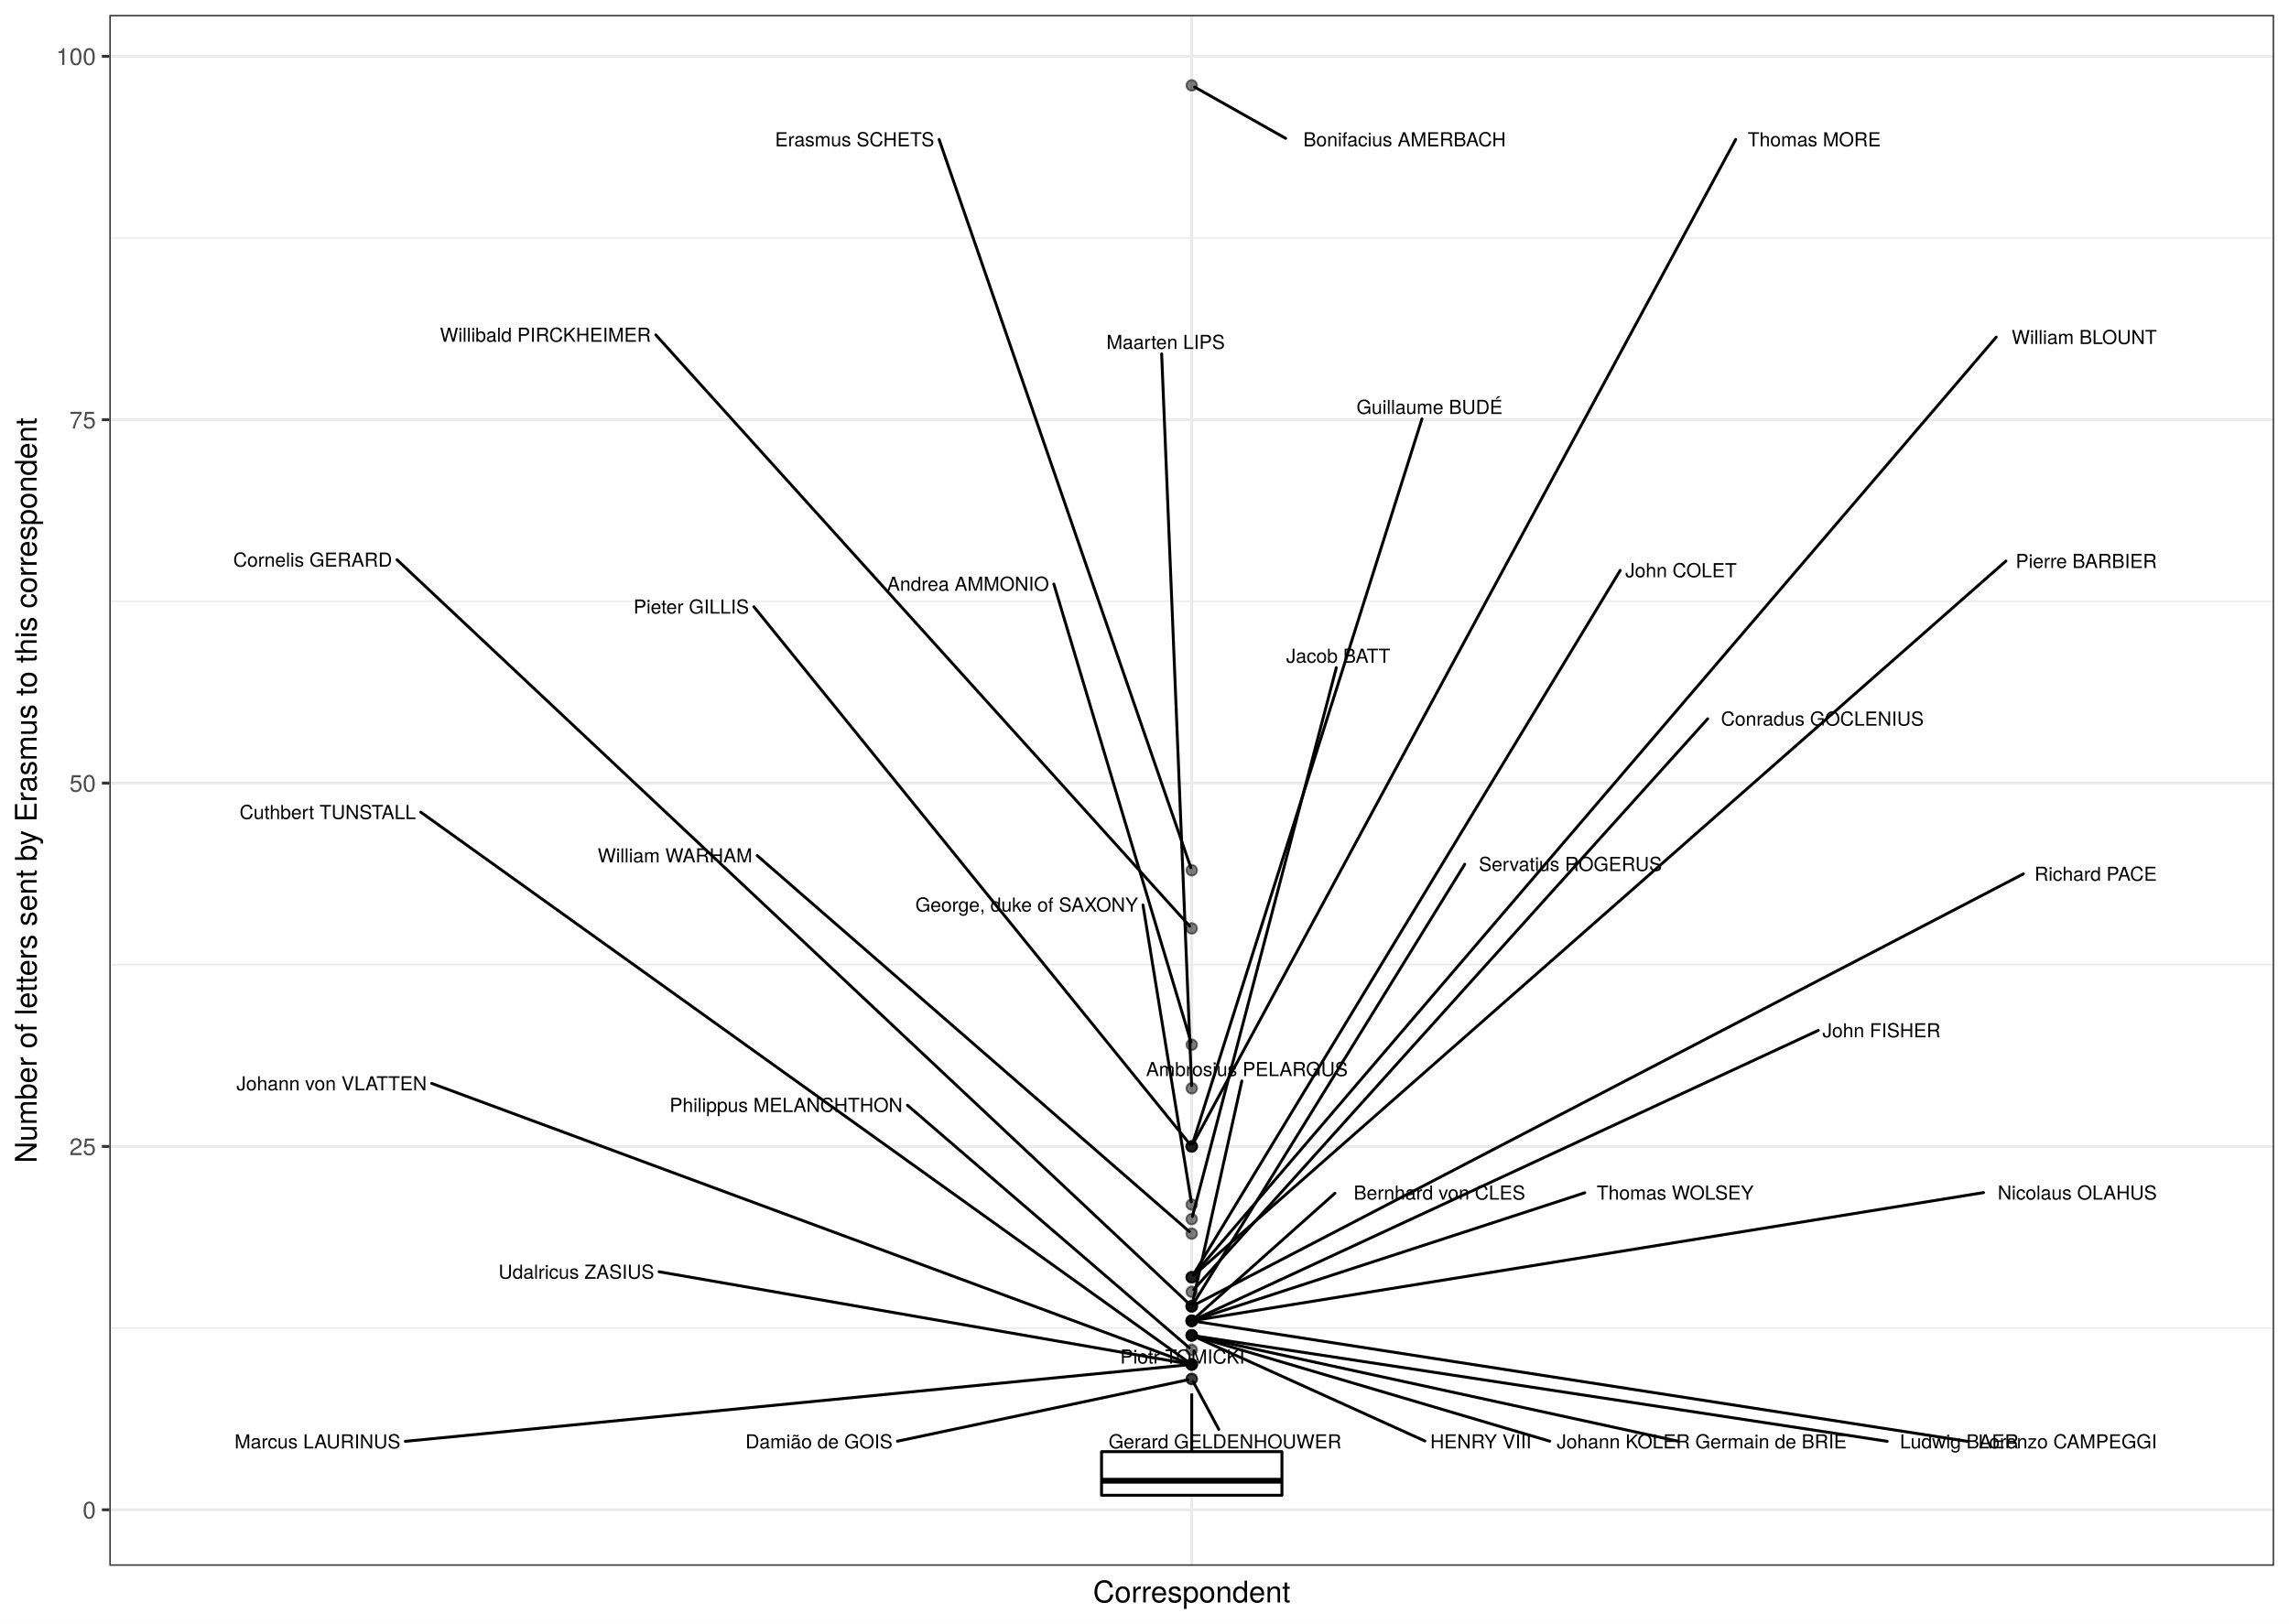
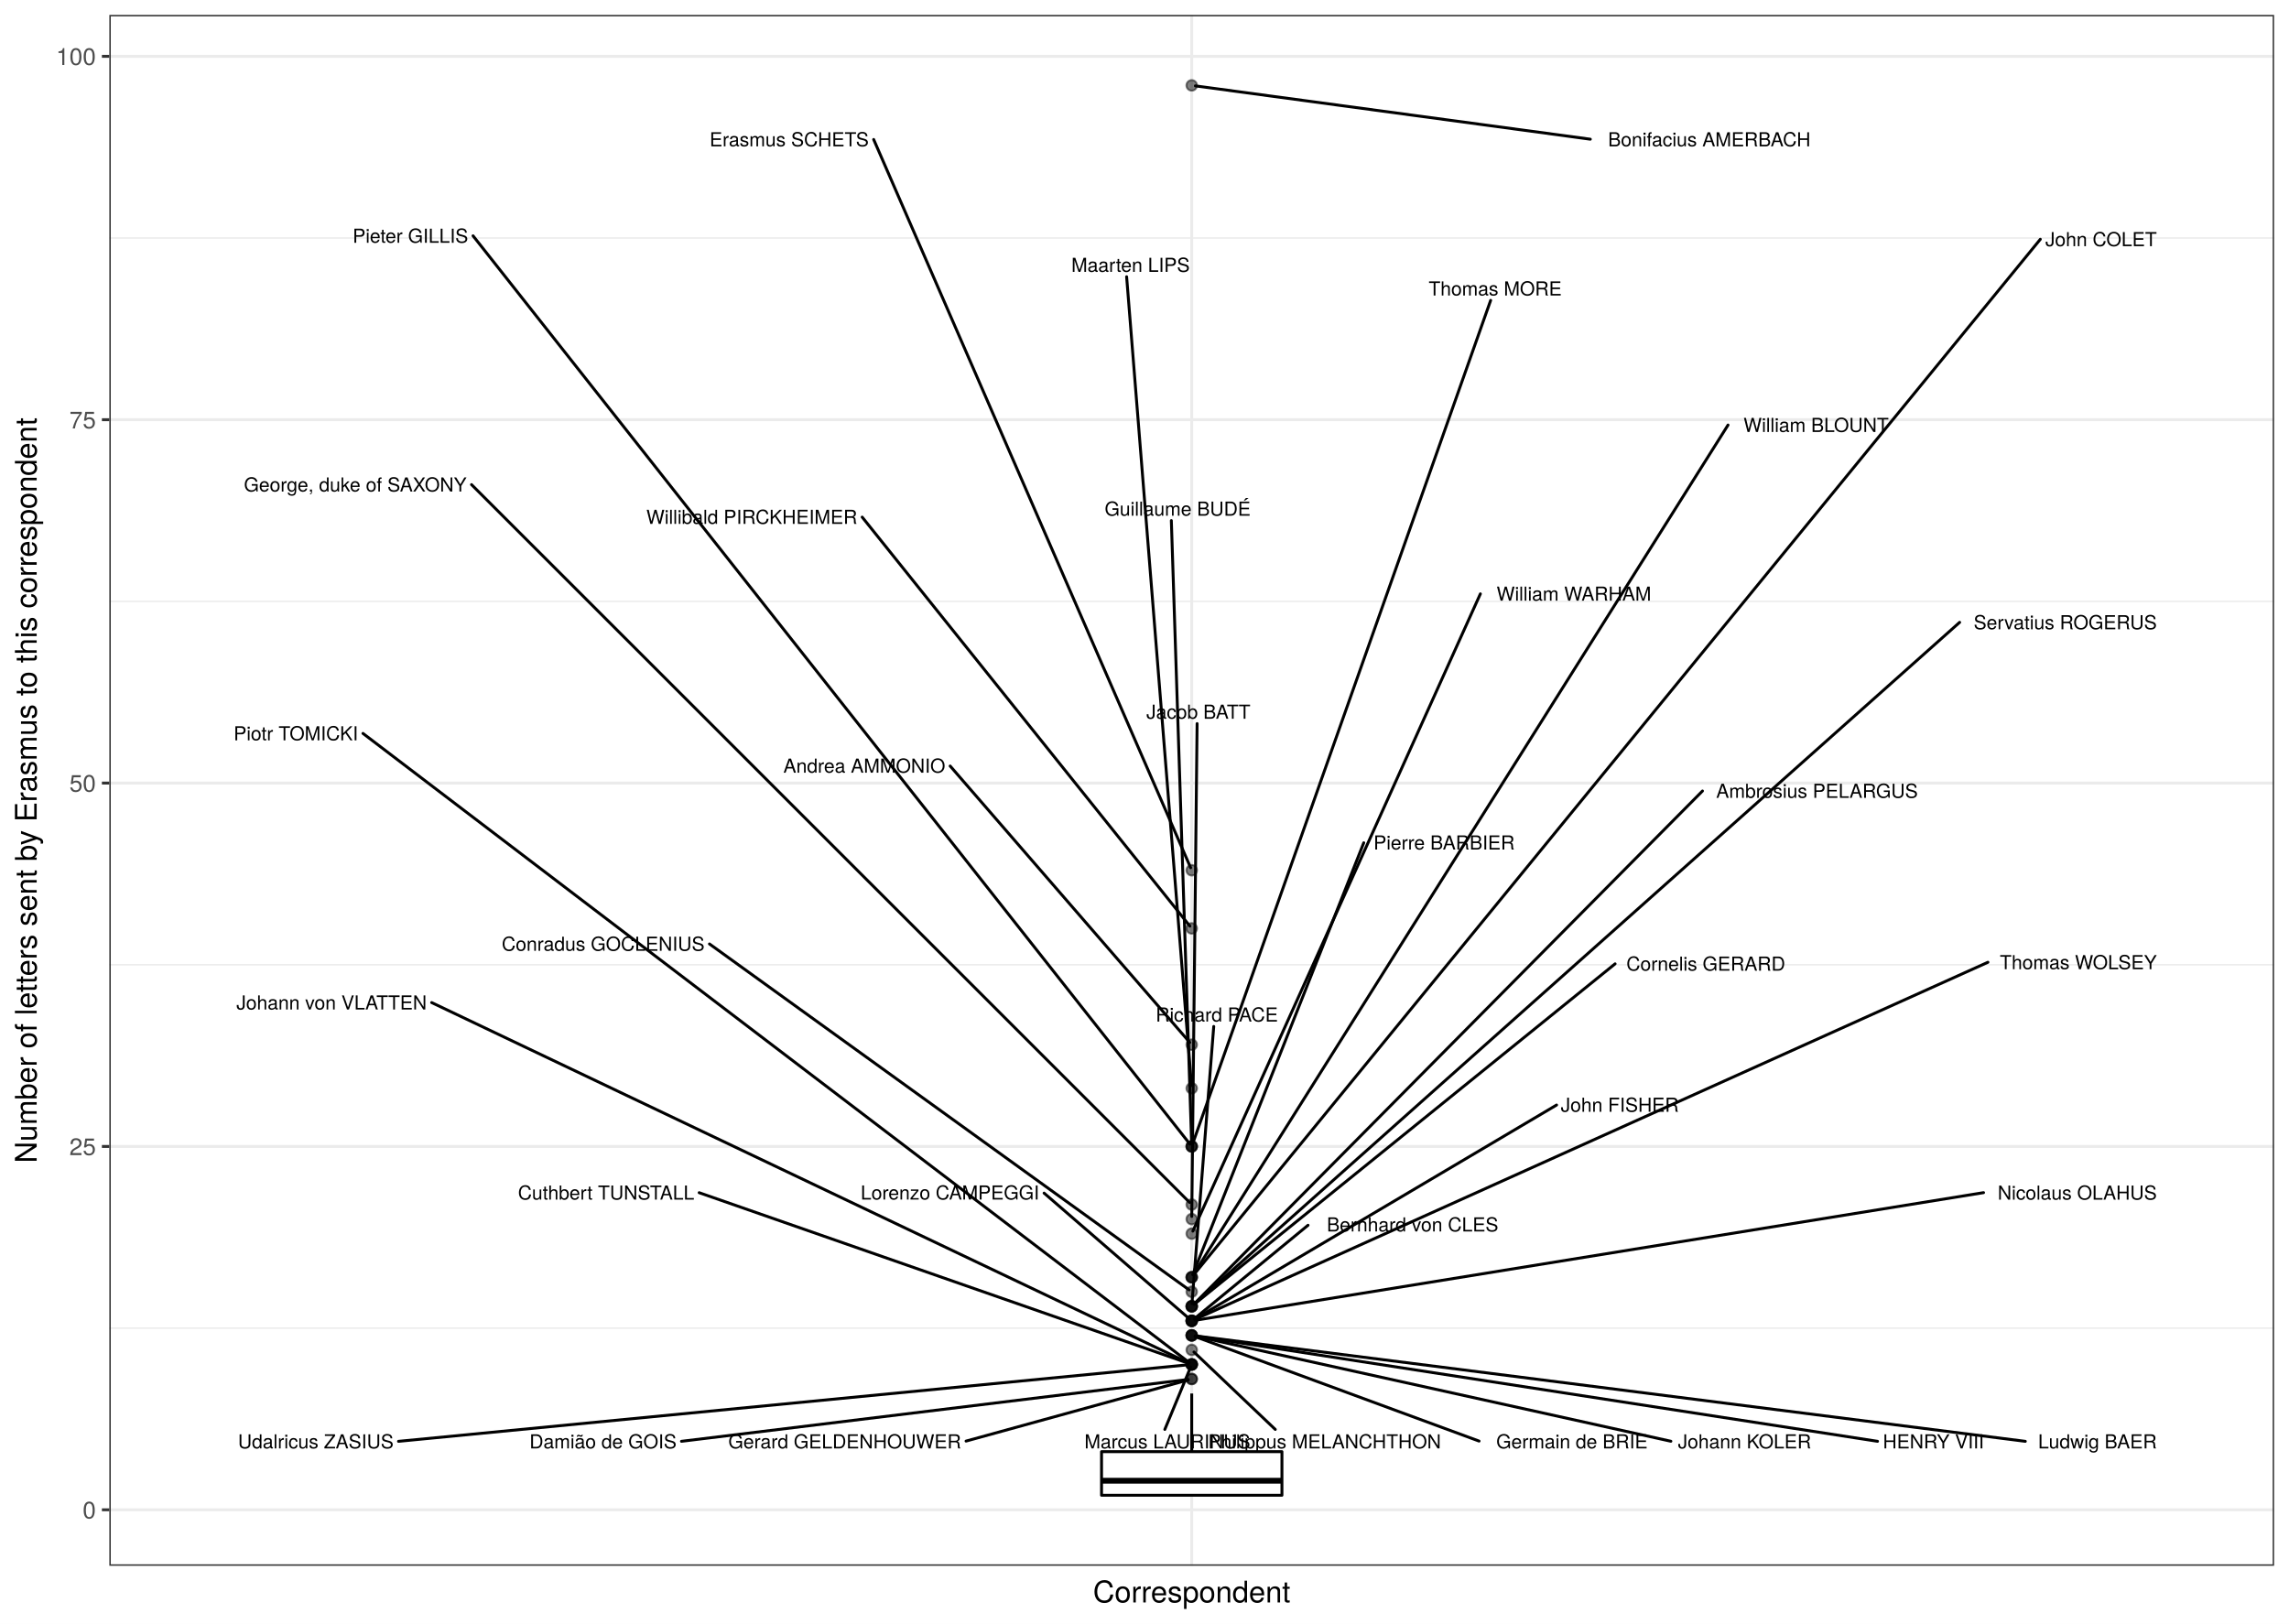
<svg xmlns="http://www.w3.org/2000/svg" class="svglite" width="842.40pt" height="597.60pt" viewBox="0 0 842.40 597.60">
  <defs>
    <style type="text/css">
    .svglite line, .svglite polyline, .svglite polygon, .svglite path, .svglite rect, .svglite circle {
      fill: none;
      stroke: #000000;
      stroke-linecap: round;
      stroke-linejoin: round;
      stroke-miterlimit: 10.00;
    }
    .svglite text {
      white-space: pre;
    }
  </style>
  </defs>
  <rect width="100%" height="100%" style="stroke: none; fill: #FFFFFF;" />
  <defs>
    <clipPath id="cpMC4wMHw4NDIuNDB8MC4wMHw1OTcuNjA=">
      <rect x="0.00" y="0.00" width="842.40" height="597.60" />
    </clipPath>
  </defs>
  <g clip-path="url(#cpMC4wMHw4NDIuNDB8MC4wMHw1OTcuNjA=)">
    <rect x="0" y="-0" width="842.40" height="597.60" style="stroke-width: 1.07; stroke: #FFFFFF; fill: #FFFFFF;" />
  </g>
  <defs>
    <clipPath id="cpNDAuMjR8ODM2LjkyfDUuNDh8NTc2LjMz">
      <rect x="40.24" y="5.48" width="796.68" height="570.85" />
    </clipPath>
  </defs>
  <g clip-path="url(#cpNDAuMjR8ODM2LjkyfDUuNDh8NTc2LjMz)">
    <rect x="40.24" y="5.48" width="796.68" height="570.85" style="stroke-width: 1.07; stroke: none; fill: #FFFFFF;" />
    <polyline points="40.24,488.86 836.92,488.86 " style="stroke-width: 0.53; stroke: #EBEBEB; stroke-linecap: butt;" />
    <polyline points="40.24,355.11 836.92,355.11 " style="stroke-width: 0.53; stroke: #EBEBEB; stroke-linecap: butt;" />
    <polyline points="40.24,221.35 836.92,221.35 " style="stroke-width: 0.53; stroke: #EBEBEB; stroke-linecap: butt;" />
    <polyline points="40.24,87.60 836.92,87.60 " style="stroke-width: 0.53; stroke: #EBEBEB; stroke-linecap: butt;" />
    <polyline points="40.24,555.73 836.92,555.73 " style="stroke-width: 1.07; stroke: #EBEBEB; stroke-linecap: butt;" />
    <polyline points="40.24,421.98 836.92,421.98 " style="stroke-width: 1.07; stroke: #EBEBEB; stroke-linecap: butt;" />
    <polyline points="40.24,288.23 836.92,288.23 " style="stroke-width: 1.07; stroke: #EBEBEB; stroke-linecap: butt;" />
    <polyline points="40.24,154.48 836.92,154.48 " style="stroke-width: 1.07; stroke: #EBEBEB; stroke-linecap: butt;" />
    <polyline points="40.24,20.73 836.92,20.73 " style="stroke-width: 1.07; stroke: #EBEBEB; stroke-linecap: butt;" />
    <polyline points="438.58,576.33 438.58,5.48 " style="stroke-width: 1.07; stroke: #EBEBEB; stroke-linecap: butt;" />
    <circle cx="438.58" cy="31.43" r="1.95" style="stroke-width: 0.71; stroke: #000000; stroke-opacity: 0.50; fill: #000000; fill-opacity: 0.50;" />
    <circle cx="438.58" cy="320.33" r="1.95" style="stroke-width: 0.71; stroke: #000000; stroke-opacity: 0.50; fill: #000000; fill-opacity: 0.50;" />
    <circle cx="438.58" cy="341.73" r="1.95" style="stroke-width: 0.71; stroke: #000000; stroke-opacity: 0.50; fill: #000000; fill-opacity: 0.50;" />
    <circle cx="438.58" cy="384.53" r="1.95" style="stroke-width: 0.71; stroke: #000000; stroke-opacity: 0.50; fill: #000000; fill-opacity: 0.50;" />
    <circle cx="438.58" cy="400.58" r="1.95" style="stroke-width: 0.71; stroke: #000000; stroke-opacity: 0.50; fill: #000000; fill-opacity: 0.50;" />
    <circle cx="438.58" cy="421.98" r="1.95" style="stroke-width: 0.71; stroke: #000000; stroke-opacity: 0.50; fill: #000000; fill-opacity: 0.50;" />
    <circle cx="438.58" cy="421.98" r="1.95" style="stroke-width: 0.71; stroke: #000000; stroke-opacity: 0.50; fill: #000000; fill-opacity: 0.50;" />
    <circle cx="438.58" cy="421.98" r="1.95" style="stroke-width: 0.71; stroke: #000000; stroke-opacity: 0.50; fill: #000000; fill-opacity: 0.50;" />
    <circle cx="438.58" cy="443.38" r="1.95" style="stroke-width: 0.71; stroke: #000000; stroke-opacity: 0.50; fill: #000000; fill-opacity: 0.50;" />
    <circle cx="438.58" cy="448.73" r="1.95" style="stroke-width: 0.71; stroke: #000000; stroke-opacity: 0.50; fill: #000000; fill-opacity: 0.50;" />
    <circle cx="438.58" cy="454.08" r="1.95" style="stroke-width: 0.71; stroke: #000000; stroke-opacity: 0.50; fill: #000000; fill-opacity: 0.50;" />
    <circle cx="438.58" cy="470.13" r="1.95" style="stroke-width: 0.71; stroke: #000000; stroke-opacity: 0.50; fill: #000000; fill-opacity: 0.50;" />
    <circle cx="438.58" cy="470.13" r="1.95" style="stroke-width: 0.71; stroke: #000000; stroke-opacity: 0.50; fill: #000000; fill-opacity: 0.50;" />
    <circle cx="438.58" cy="470.13" r="1.95" style="stroke-width: 0.71; stroke: #000000; stroke-opacity: 0.50; fill: #000000; fill-opacity: 0.50;" />
    <circle cx="438.58" cy="475.48" r="1.95" style="stroke-width: 0.71; stroke: #000000; stroke-opacity: 0.50; fill: #000000; fill-opacity: 0.50;" />
    <circle cx="438.58" cy="480.83" r="1.95" style="stroke-width: 0.71; stroke: #000000; stroke-opacity: 0.50; fill: #000000; fill-opacity: 0.50;" />
    <circle cx="438.58" cy="480.83" r="1.95" style="stroke-width: 0.71; stroke: #000000; stroke-opacity: 0.50; fill: #000000; fill-opacity: 0.50;" />
    <circle cx="438.58" cy="480.83" r="1.95" style="stroke-width: 0.71; stroke: #000000; stroke-opacity: 0.50; fill: #000000; fill-opacity: 0.50;" />
    <circle cx="438.58" cy="480.83" r="1.95" style="stroke-width: 0.71; stroke: #000000; stroke-opacity: 0.50; fill: #000000; fill-opacity: 0.50;" />
    <circle cx="438.58" cy="486.18" r="1.95" style="stroke-width: 0.71; stroke: #000000; stroke-opacity: 0.50; fill: #000000; fill-opacity: 0.50;" />
    <circle cx="438.58" cy="486.18" r="1.95" style="stroke-width: 0.71; stroke: #000000; stroke-opacity: 0.50; fill: #000000; fill-opacity: 0.50;" />
    <circle cx="438.58" cy="486.18" r="1.95" style="stroke-width: 0.71; stroke: #000000; stroke-opacity: 0.50; fill: #000000; fill-opacity: 0.50;" />
    <circle cx="438.58" cy="486.18" r="1.95" style="stroke-width: 0.71; stroke: #000000; stroke-opacity: 0.50; fill: #000000; fill-opacity: 0.50;" />
    <circle cx="438.58" cy="486.18" r="1.95" style="stroke-width: 0.71; stroke: #000000; stroke-opacity: 0.50; fill: #000000; fill-opacity: 0.50;" />
    <circle cx="438.58" cy="491.53" r="1.95" style="stroke-width: 0.71; stroke: #000000; stroke-opacity: 0.50; fill: #000000; fill-opacity: 0.50;" />
    <circle cx="438.58" cy="491.53" r="1.95" style="stroke-width: 0.71; stroke: #000000; stroke-opacity: 0.50; fill: #000000; fill-opacity: 0.50;" />
    <circle cx="438.58" cy="491.53" r="1.95" style="stroke-width: 0.71; stroke: #000000; stroke-opacity: 0.50; fill: #000000; fill-opacity: 0.50;" />
    <circle cx="438.58" cy="491.53" r="1.95" style="stroke-width: 0.71; stroke: #000000; stroke-opacity: 0.50; fill: #000000; fill-opacity: 0.50;" />
    <circle cx="438.58" cy="496.88" r="1.95" style="stroke-width: 0.71; stroke: #000000; stroke-opacity: 0.50; fill: #000000; fill-opacity: 0.50;" />
    <circle cx="438.58" cy="502.23" r="1.95" style="stroke-width: 0.71; stroke: #000000; stroke-opacity: 0.50; fill: #000000; fill-opacity: 0.50;" />
    <circle cx="438.58" cy="502.23" r="1.95" style="stroke-width: 0.71; stroke: #000000; stroke-opacity: 0.50; fill: #000000; fill-opacity: 0.50;" />
    <circle cx="438.58" cy="502.23" r="1.95" style="stroke-width: 0.71; stroke: #000000; stroke-opacity: 0.50; fill: #000000; fill-opacity: 0.50;" />
    <circle cx="438.58" cy="502.23" r="1.95" style="stroke-width: 0.71; stroke: #000000; stroke-opacity: 0.50; fill: #000000; fill-opacity: 0.50;" />
    <circle cx="438.58" cy="502.23" r="1.95" style="stroke-width: 0.71; stroke: #000000; stroke-opacity: 0.50; fill: #000000; fill-opacity: 0.50;" />
    <circle cx="438.58" cy="507.58" r="1.95" style="stroke-width: 0.71; stroke: #000000; stroke-opacity: 0.50; fill: #000000; fill-opacity: 0.50;" />
    <circle cx="438.58" cy="507.58" r="1.95" style="stroke-width: 0.71; stroke: #000000; stroke-opacity: 0.50; fill: #000000; fill-opacity: 0.50;" />
    <line x1="438.58" y1="534.33" x2="438.58" y2="512.93" style="stroke-width: 1.07; stroke-linecap: butt;" />
    <line x1="438.58" y1="550.38" x2="438.58" y2="550.38" style="stroke-width: 1.07; stroke-linecap: butt;" />
    <polygon points="405.39,534.33 405.39,550.38 471.78,550.38 471.78,534.33 405.39,534.33 " style="stroke-width: 1.07; fill: #FFFFFF;" />
    <line x1="405.39" y1="545.03" x2="471.78" y2="545.03" style="stroke-width: 2.13; stroke-linecap: butt;" />
-     <line x1="473.14" y1="50.92" x2="439.65" y2="32.03" style="stroke-width: 1.07;" />
-     <line x1="345.61" y1="51.34" x2="438.25" y2="319.38" style="stroke-width: 1.07;" />
-     <line x1="241.35" y1="123.27" x2="437.84" y2="340.91" style="stroke-width: 1.07;" />
-     <line x1="387.84" y1="214.98" x2="438.30" y2="383.58" style="stroke-width: 1.07;" />
-     <line x1="427.51" y1="130.25" x2="438.54" y2="399.60" style="stroke-width: 1.07;" />
-     <line x1="638.77" y1="51.32" x2="439.07" y2="421.07" style="stroke-width: 1.07;" />
-     <line x1="277.45" y1="223.34" x2="437.90" y2="421.14" style="stroke-width: 1.07;" />
-     <line x1="523.32" y1="154.17" x2="438.88" y2="421.03" style="stroke-width: 1.07;" />
-     <line x1="420.64" y1="333.13" x2="438.42" y2="442.41" style="stroke-width: 1.07;" />
-     <line x1="491.80" y1="245.75" x2="438.83" y2="447.77" style="stroke-width: 1.07;" />
-     <line x1="278.67" y1="314.93" x2="437.72" y2="453.33" style="stroke-width: 1.07;" />
-     <line x1="738.22" y1="206.51" x2="439.44" y2="469.37" style="stroke-width: 1.07;" />
-     <line x1="596.28" y1="209.94" x2="439.13" y2="469.24" style="stroke-width: 1.07;" />
-     <line x1="734.65" y1="124.09" x2="439.29" y2="469.30" style="stroke-width: 1.07;" />
-     <line x1="628.47" y1="264.57" x2="439.32" y2="474.66" style="stroke-width: 1.07;" />
-     <line x1="146.11" y1="206.04" x2="437.76" y2="480.06" style="stroke-width: 1.07;" />
-     <line x1="539.06" y1="318.11" x2="439.13" y2="479.94" style="stroke-width: 1.07;" />
-     <line x1="457.03" y1="397.89" x2="438.80" y2="479.87" style="stroke-width: 1.07;" />
-     <line x1="744.66" y1="321.66" x2="439.69" y2="480.26" style="stroke-width: 1.07;" />
-     <line x1="723.96" y1="530.52" x2="439.91" y2="486.39" style="stroke-width: 1.07;" />
-     <line x1="729.99" y1="438.97" x2="439.91" y2="485.97" style="stroke-width: 1.07;" />
-     <line x1="669.16" y1="379.28" x2="439.73" y2="485.65" style="stroke-width: 1.07;" />
-     <line x1="491.28" y1="439.21" x2="439.44" y2="485.42" style="stroke-width: 1.07;" />
-     <line x1="583.23" y1="439.04" x2="439.82" y2="485.78" style="stroke-width: 1.07;" />
-     <line x1="694.52" y1="530.52" x2="439.92" y2="491.74" style="stroke-width: 1.07;" />
-     <line x1="617.59" y1="530.50" x2="439.89" y2="491.82" style="stroke-width: 1.07;" />
-     <line x1="570.32" y1="530.47" x2="439.84" y2="491.90" style="stroke-width: 1.07;" />
-     <line x1="524.38" y1="530.40" x2="439.73" y2="492.05" style="stroke-width: 1.07;" />
-     <line x1="333.96" y1="406.82" x2="437.71" y2="496.13" style="stroke-width: 1.07;" />
-     <line x1="154.85" y1="298.94" x2="437.62" y2="501.54" style="stroke-width: 1.07;" />
-     <line x1="158.86" y1="398.78" x2="437.37" y2="501.78" style="stroke-width: 1.07;" />
-     <line x1="242.55" y1="468.11" x2="437.26" y2="502.00" style="stroke-width: 1.07;" />
-     <line x1="149.17" y1="530.53" x2="437.23" y2="502.36" style="stroke-width: 1.07;" />
-     <line x1="448.56" y1="526.15" x2="439.07" y2="508.49" style="stroke-width: 1.07;" />
-     <line x1="330.28" y1="530.48" x2="437.27" y2="507.86" style="stroke-width: 1.07;" />
-     <text x="554.19" y="53.86" text-anchor="end" style="font-size: 7.11px; font-family: &quot;TeX Gyre Heros&quot;;" textLength="79.25px" lengthAdjust="spacingAndGlyphs">Bonifacius AMERBACH</text>
-     <text x="343.81" y="53.86" text-anchor="end" style="font-size: 7.11px; font-family: &quot;TeX Gyre Heros&quot;;" textLength="61.03px" lengthAdjust="spacingAndGlyphs">Erasmus SCHETS</text>
-     <text x="239.55" y="125.80" text-anchor="end" style="font-size: 7.11px; font-family: &quot;TeX Gyre Heros&quot;;" textLength="80.46px" lengthAdjust="spacingAndGlyphs">Willibald PIRCKHEIMER</text>
-     <text x="386.04" y="217.46" text-anchor="end" style="font-size: 7.11px; font-family: &quot;TeX Gyre Heros&quot;;" textLength="63.36px" lengthAdjust="spacingAndGlyphs">Andrea AMMONIO</text>
-     <text x="450.78" y="128.45" text-anchor="end" style="font-size: 7.11px; font-family: &quot;TeX Gyre Heros&quot;;" textLength="46.55px" lengthAdjust="spacingAndGlyphs">Maarten LIPS</text>
-     <text x="692.17" y="53.86" text-anchor="end" style="font-size: 7.11px; font-family: &quot;TeX Gyre Heros&quot;;" textLength="51.60px" lengthAdjust="spacingAndGlyphs">Thomas MORE</text>
-     <text x="275.65" y="225.86" text-anchor="end" style="font-size: 7.11px; font-family: &quot;TeX Gyre Heros&quot;;" textLength="44.94px" lengthAdjust="spacingAndGlyphs">Pieter GILLIS</text>
-     <text x="552.97" y="152.37" text-anchor="end" style="font-size: 7.11px; font-family: &quot;TeX Gyre Heros&quot;;" textLength="58.38px" lengthAdjust="spacingAndGlyphs">Guillaume BUDÉ</text>
-     <text x="418.84" y="335.55" text-anchor="end" style="font-size: 7.11px; font-family: &quot;TeX Gyre Heros&quot;;" textLength="88.23px" lengthAdjust="spacingAndGlyphs">George, duke of SAXONY</text>
-     <text x="511.65" y="243.95" text-anchor="end" style="font-size: 7.11px; font-family: &quot;TeX Gyre Heros&quot;;" textLength="39.23px" lengthAdjust="spacingAndGlyphs">Jacob BATT</text>
-     <text x="276.87" y="317.44" text-anchor="end" style="font-size: 7.11px; font-family: &quot;TeX Gyre Heros&quot;;" textLength="61.07px" lengthAdjust="spacingAndGlyphs">William WARHAM</text>
-     <text x="793.76" y="209.06" text-anchor="end" style="font-size: 7.11px; font-family: &quot;TeX Gyre Heros&quot;;" textLength="53.74px" lengthAdjust="spacingAndGlyphs">Pierre BARBIER</text>
-     <text x="639.15" y="212.47" text-anchor="end" style="font-size: 7.11px; font-family: &quot;TeX Gyre Heros&quot;;" textLength="41.07px" lengthAdjust="spacingAndGlyphs">John COLET</text>
-     <text x="793.77" y="126.64" text-anchor="end" style="font-size: 7.11px; font-family: &quot;TeX Gyre Heros&quot;;" textLength="57.33px" lengthAdjust="spacingAndGlyphs">William BLOUNT</text>
-     <text x="707.99" y="267.10" text-anchor="end" style="font-size: 7.11px; font-family: &quot;TeX Gyre Heros&quot;;" textLength="77.72px" lengthAdjust="spacingAndGlyphs">Conradus GOCLENIUS</text>
-     <text x="144.31" y="208.58" text-anchor="end" style="font-size: 7.11px; font-family: &quot;TeX Gyre Heros&quot;;" textLength="60.82px" lengthAdjust="spacingAndGlyphs">Cornelis GERARD</text>
-     <text x="611.65" y="320.60" text-anchor="end" style="font-size: 7.11px; font-family: &quot;TeX Gyre Heros&quot;;" textLength="70.78px" lengthAdjust="spacingAndGlyphs">Servatius ROGERUS</text>
-     <text x="496.01" y="396.09" text-anchor="end" style="font-size: 7.11px; font-family: &quot;TeX Gyre Heros&quot;;" textLength="77.47px" lengthAdjust="spacingAndGlyphs">Ambrosius PELARGUS</text>
-     <text x="793.75" y="324.21" text-anchor="end" style="font-size: 7.11px; font-family: &quot;TeX Gyre Heros&quot;;" textLength="47.28px" lengthAdjust="spacingAndGlyphs">Richard PACE</text>
-     <text x="793.77" y="533.13" text-anchor="end" style="font-size: 7.11px; font-family: &quot;TeX Gyre Heros&quot;;" textLength="68.01px" lengthAdjust="spacingAndGlyphs">Lorenzo CAMPEGGI</text>
-     <text x="793.77" y="441.55" text-anchor="end" style="font-size: 7.11px; font-family: &quot;TeX Gyre Heros&quot;;" textLength="61.98px" lengthAdjust="spacingAndGlyphs">Nicolaus OLAHUS</text>
-     <text x="714.15" y="381.82" text-anchor="end" style="font-size: 7.11px; font-family: &quot;TeX Gyre Heros&quot;;" textLength="43.19px" lengthAdjust="spacingAndGlyphs">John FISHER</text>
-     <text x="561.32" y="441.56" text-anchor="end" style="font-size: 7.11px; font-family: &quot;TeX Gyre Heros&quot;;" textLength="68.24px" lengthAdjust="spacingAndGlyphs">Bernhard von CLES</text>
-     <text x="645.40" y="441.56" text-anchor="end" style="font-size: 7.11px; font-family: &quot;TeX Gyre Heros&quot;;" textLength="60.36px" lengthAdjust="spacingAndGlyphs">Thomas WOLSEY</text>
-     <text x="742.90" y="533.13" text-anchor="end" style="font-size: 7.11px; font-family: &quot;TeX Gyre Heros&quot;;" textLength="46.58px" lengthAdjust="spacingAndGlyphs">Ludwig BAER</text>
-     <text x="679.63" y="533.13" text-anchor="end" style="font-size: 7.11px; font-family: &quot;TeX Gyre Heros&quot;;" textLength="60.24px" lengthAdjust="spacingAndGlyphs">Germain de BRIE</text>
-     <text x="621.96" y="533.13" text-anchor="end" style="font-size: 7.11px; font-family: &quot;TeX Gyre Heros&quot;;" textLength="49.84px" lengthAdjust="spacingAndGlyphs">Johann KOLER</text>
-     <text x="563.57" y="533.13" text-anchor="end" style="font-size: 7.11px; font-family: &quot;TeX Gyre Heros&quot;;" textLength="37.38px" lengthAdjust="spacingAndGlyphs">HENRY VIII</text>
-     <text x="332.16" y="409.29" text-anchor="end" style="font-size: 7.11px; font-family: &quot;TeX Gyre Heros&quot;;" textLength="90.03px" lengthAdjust="spacingAndGlyphs">Philippus MELANCHTHON</text>
-     <text x="153.05" y="301.48" text-anchor="end" style="font-size: 7.11px; font-family: &quot;TeX Gyre Heros&quot;;" textLength="69.55px" lengthAdjust="spacingAndGlyphs">Cuthbert TUNSTALL</text>
-     <text x="458.07" y="501.92" text-anchor="end" style="font-size: 7.11px; font-family: &quot;TeX Gyre Heros&quot;;" textLength="48.30px" lengthAdjust="spacingAndGlyphs">Piotr TOMICKI</text>
-     <text x="157.06" y="401.34" text-anchor="end" style="font-size: 7.11px; font-family: &quot;TeX Gyre Heros&quot;;" textLength="73.56px" lengthAdjust="spacingAndGlyphs">Johann von VLATTEN</text>
-     <text x="240.75" y="470.68" text-anchor="end" style="font-size: 7.11px; font-family: &quot;TeX Gyre Heros&quot;;" textLength="61.37px" lengthAdjust="spacingAndGlyphs">Udalricus ZASIUS</text>
-     <text x="147.37" y="533.13" text-anchor="end" style="font-size: 7.11px; font-family: &quot;TeX Gyre Heros&quot;;" textLength="63.88px" lengthAdjust="spacingAndGlyphs">Marcus LAURINUS</text>
-     <text x="493.68" y="533.13" text-anchor="end" style="font-size: 7.11px; font-family: &quot;TeX Gyre Heros&quot;;" textLength="88.57px" lengthAdjust="spacingAndGlyphs">Gerard GELDENHOUWER</text>
-     <text x="328.48" y="533.13" text-anchor="end" style="font-size: 7.11px; font-family: &quot;TeX Gyre Heros&quot;;" textLength="58.54px" lengthAdjust="spacingAndGlyphs">Damião de GOIS</text>
+     <line x1="585.27" y1="51.24" x2="439.92" y2="31.61" style="stroke-width: 1.07;" />
+     <line x1="321.53" y1="51.34" x2="438.18" y2="319.40" style="stroke-width: 1.07;" />
+     <line x1="317.30" y1="190.34" x2="437.90" y2="340.88" style="stroke-width: 1.07;" />
+     <line x1="349.68" y1="281.96" x2="437.86" y2="383.70" style="stroke-width: 1.07;" />
+     <line x1="414.62" y1="101.87" x2="438.50" y2="399.61" style="stroke-width: 1.07;" />
+     <line x1="548.59" y1="110.56" x2="438.92" y2="421.03" style="stroke-width: 1.07;" />
+     <line x1="174.09" y1="86.80" x2="437.91" y2="421.13" style="stroke-width: 1.07;" />
+     <line x1="431.08" y1="191.62" x2="438.55" y2="421.00" style="stroke-width: 1.07;" />
+     <line x1="173.53" y1="178.38" x2="437.79" y2="442.59" style="stroke-width: 1.07;" />
+     <line x1="440.56" y1="266.35" x2="438.59" y2="447.75" style="stroke-width: 1.07;" />
+     <line x1="544.81" y1="218.58" x2="439.00" y2="453.15" style="stroke-width: 1.07;" />
+     <line x1="501.89" y1="310.21" x2="438.95" y2="469.19" style="stroke-width: 1.07;" />
+     <line x1="750.88" y1="88.07" x2="439.27" y2="469.29" style="stroke-width: 1.07;" />
+     <line x1="635.95" y1="156.45" x2="439.14" y2="469.24" style="stroke-width: 1.07;" />
+     <line x1="261.10" y1="347.45" x2="437.62" y2="474.79" style="stroke-width: 1.07;" />
+     <line x1="594.39" y1="354.77" x2="439.49" y2="480.10" style="stroke-width: 1.07;" />
+     <line x1="721.19" y1="229.07" x2="439.44" y2="480.07" style="stroke-width: 1.07;" />
+     <line x1="626.55" y1="291.15" x2="439.37" y2="480.04" style="stroke-width: 1.07;" />
+     <line x1="446.68" y1="377.82" x2="438.66" y2="479.86" style="stroke-width: 1.07;" />
+     <line x1="384.25" y1="439.17" x2="437.71" y2="485.43" style="stroke-width: 1.07;" />
+     <line x1="729.99" y1="438.99" x2="439.91" y2="485.97" style="stroke-width: 1.07;" />
+     <line x1="572.85" y1="406.74" x2="439.63" y2="485.56" style="stroke-width: 1.07;" />
+     <line x1="481.38" y1="450.99" x2="439.48" y2="485.45" style="stroke-width: 1.07;" />
+     <line x1="731.60" y1="354.19" x2="439.74" y2="485.66" style="stroke-width: 1.07;" />
+     <line x1="745.36" y1="530.53" x2="439.92" y2="491.70" style="stroke-width: 1.07;" />
+     <line x1="544.33" y1="530.44" x2="439.80" y2="491.98" style="stroke-width: 1.07;" />
+     <line x1="614.92" y1="530.50" x2="439.89" y2="491.82" style="stroke-width: 1.07;" />
+     <line x1="690.97" y1="530.52" x2="439.92" y2="491.74" style="stroke-width: 1.07;" />
+     <line x1="469.33" y1="526.15" x2="439.40" y2="497.66" style="stroke-width: 1.07;" />
+     <line x1="257.31" y1="439.01" x2="437.36" y2="501.80" style="stroke-width: 1.07;" />
+     <line x1="133.58" y1="269.96" x2="437.65" y2="501.52" style="stroke-width: 1.07;" />
+     <line x1="158.86" y1="369.03" x2="437.45" y2="501.69" style="stroke-width: 1.07;" />
+     <line x1="146.66" y1="530.53" x2="437.23" y2="502.36" style="stroke-width: 1.07;" />
+     <line x1="428.68" y1="526.15" x2="438.19" y2="503.17" style="stroke-width: 1.07;" />
+     <line x1="355.53" y1="530.44" x2="437.31" y2="507.93" style="stroke-width: 1.07;" />
+     <line x1="250.80" y1="530.52" x2="437.24" y2="507.75" style="stroke-width: 1.07;" />
+     <text x="666.32" y="53.86" text-anchor="end" style="font-size: 7.11px; font-family: &quot;TeX Gyre Heros&quot;;" textLength="79.25px" lengthAdjust="spacingAndGlyphs">Bonifacius AMERBACH</text>
+     <text x="319.73" y="53.86" text-anchor="end" style="font-size: 7.11px; font-family: &quot;TeX Gyre Heros&quot;;" textLength="61.03px" lengthAdjust="spacingAndGlyphs">Erasmus SCHETS</text>
+     <text x="315.50" y="192.83" text-anchor="end" style="font-size: 7.11px; font-family: &quot;TeX Gyre Heros&quot;;" textLength="80.46px" lengthAdjust="spacingAndGlyphs">Willibald PIRCKHEIMER</text>
+     <text x="347.88" y="284.42" text-anchor="end" style="font-size: 7.11px; font-family: &quot;TeX Gyre Heros&quot;;" textLength="63.36px" lengthAdjust="spacingAndGlyphs">Andrea AMMONIO</text>
+     <text x="437.86" y="100.07" text-anchor="end" style="font-size: 7.11px; font-family: &quot;TeX Gyre Heros&quot;;" textLength="46.55px" lengthAdjust="spacingAndGlyphs">Maarten LIPS</text>
+     <text x="574.75" y="108.76" text-anchor="end" style="font-size: 7.11px; font-family: &quot;TeX Gyre Heros&quot;;" textLength="51.60px" lengthAdjust="spacingAndGlyphs">Thomas MORE</text>
+     <text x="172.29" y="89.35" text-anchor="end" style="font-size: 7.11px; font-family: &quot;TeX Gyre Heros&quot;;" textLength="44.94px" lengthAdjust="spacingAndGlyphs">Pieter GILLIS</text>
+     <text x="460.27" y="189.82" text-anchor="end" style="font-size: 7.11px; font-family: &quot;TeX Gyre Heros&quot;;" textLength="58.38px" lengthAdjust="spacingAndGlyphs">Guillaume BUDÉ</text>
+     <text x="171.73" y="180.92" text-anchor="end" style="font-size: 7.11px; font-family: &quot;TeX Gyre Heros&quot;;" textLength="88.23px" lengthAdjust="spacingAndGlyphs">George, duke of SAXONY</text>
+     <text x="460.18" y="264.55" text-anchor="end" style="font-size: 7.11px; font-family: &quot;TeX Gyre Heros&quot;;" textLength="39.23px" lengthAdjust="spacingAndGlyphs">Jacob BATT</text>
+     <text x="607.68" y="221.10" text-anchor="end" style="font-size: 7.11px; font-family: &quot;TeX Gyre Heros&quot;;" textLength="61.07px" lengthAdjust="spacingAndGlyphs">William WARHAM</text>
+     <text x="557.43" y="312.69" text-anchor="end" style="font-size: 7.11px; font-family: &quot;TeX Gyre Heros&quot;;" textLength="53.74px" lengthAdjust="spacingAndGlyphs">Pierre BARBIER</text>
+     <text x="793.75" y="90.62" text-anchor="end" style="font-size: 7.11px; font-family: &quot;TeX Gyre Heros&quot;;" textLength="41.07px" lengthAdjust="spacingAndGlyphs">John COLET</text>
+     <text x="695.08" y="158.99" text-anchor="end" style="font-size: 7.11px; font-family: &quot;TeX Gyre Heros&quot;;" textLength="57.33px" lengthAdjust="spacingAndGlyphs">William BLOUNT</text>
+     <text x="259.30" y="349.97" text-anchor="end" style="font-size: 7.11px; font-family: &quot;TeX Gyre Heros&quot;;" textLength="77.72px" lengthAdjust="spacingAndGlyphs">Conradus GOCLENIUS</text>
+     <text x="657.01" y="357.28" text-anchor="end" style="font-size: 7.11px; font-family: &quot;TeX Gyre Heros&quot;;" textLength="60.82px" lengthAdjust="spacingAndGlyphs">Cornelis GERARD</text>
+     <text x="793.77" y="231.62" text-anchor="end" style="font-size: 7.11px; font-family: &quot;TeX Gyre Heros&quot;;" textLength="70.78px" lengthAdjust="spacingAndGlyphs">Servatius ROGERUS</text>
+     <text x="705.82" y="293.68" text-anchor="end" style="font-size: 7.11px; font-family: &quot;TeX Gyre Heros&quot;;" textLength="77.47px" lengthAdjust="spacingAndGlyphs">Ambrosius PELARGUS</text>
+     <text x="470.33" y="376.02" text-anchor="end" style="font-size: 7.11px; font-family: &quot;TeX Gyre Heros&quot;;" textLength="47.28px" lengthAdjust="spacingAndGlyphs">Richard PACE</text>
+     <text x="382.45" y="441.53" text-anchor="end" style="font-size: 7.11px; font-family: &quot;TeX Gyre Heros&quot;;" textLength="68.01px" lengthAdjust="spacingAndGlyphs">Lorenzo CAMPEGGI</text>
+     <text x="793.77" y="441.57" text-anchor="end" style="font-size: 7.11px; font-family: &quot;TeX Gyre Heros&quot;;" textLength="61.98px" lengthAdjust="spacingAndGlyphs">Nicolaus OLAHUS</text>
+     <text x="617.84" y="409.23" text-anchor="end" style="font-size: 7.11px; font-family: &quot;TeX Gyre Heros&quot;;" textLength="43.19px" lengthAdjust="spacingAndGlyphs">John FISHER</text>
+     <text x="551.42" y="453.28" text-anchor="end" style="font-size: 7.11px; font-family: &quot;TeX Gyre Heros&quot;;" textLength="68.24px" lengthAdjust="spacingAndGlyphs">Bernhard von CLES</text>
+     <text x="793.76" y="356.74" text-anchor="end" style="font-size: 7.11px; font-family: &quot;TeX Gyre Heros&quot;;" textLength="60.36px" lengthAdjust="spacingAndGlyphs">Thomas WOLSEY</text>
+     <text x="793.75" y="533.13" text-anchor="end" style="font-size: 7.11px; font-family: &quot;TeX Gyre Heros&quot;;" textLength="46.58px" lengthAdjust="spacingAndGlyphs">Ludwig BAER</text>
+     <text x="606.37" y="533.13" text-anchor="end" style="font-size: 7.11px; font-family: &quot;TeX Gyre Heros&quot;;" textLength="60.24px" lengthAdjust="spacingAndGlyphs">Germain de BRIE</text>
+     <text x="666.55" y="533.13" text-anchor="end" style="font-size: 7.11px; font-family: &quot;TeX Gyre Heros&quot;;" textLength="49.84px" lengthAdjust="spacingAndGlyphs">Johann KOLER</text>
+     <text x="730.15" y="533.13" text-anchor="end" style="font-size: 7.11px; font-family: &quot;TeX Gyre Heros&quot;;" textLength="37.38px" lengthAdjust="spacingAndGlyphs">HENRY VIII</text>
+     <text x="530.33" y="533.13" text-anchor="end" style="font-size: 7.11px; font-family: &quot;TeX Gyre Heros&quot;;" textLength="90.03px" lengthAdjust="spacingAndGlyphs">Philippus MELANCHTHON</text>
+     <text x="255.51" y="441.55" text-anchor="end" style="font-size: 7.11px; font-family: &quot;TeX Gyre Heros&quot;;" textLength="69.55px" lengthAdjust="spacingAndGlyphs">Cuthbert TUNSTALL</text>
+     <text x="131.78" y="272.50" text-anchor="end" style="font-size: 7.11px; font-family: &quot;TeX Gyre Heros&quot;;" textLength="48.30px" lengthAdjust="spacingAndGlyphs">Piotr TOMICKI</text>
+     <text x="157.06" y="371.58" text-anchor="end" style="font-size: 7.11px; font-family: &quot;TeX Gyre Heros&quot;;" textLength="73.56px" lengthAdjust="spacingAndGlyphs">Johann von VLATTEN</text>
+     <text x="144.86" y="533.13" text-anchor="end" style="font-size: 7.11px; font-family: &quot;TeX Gyre Heros&quot;;" textLength="61.37px" lengthAdjust="spacingAndGlyphs">Udalricus ZASIUS</text>
+     <text x="460.15" y="533.13" text-anchor="end" style="font-size: 7.11px; font-family: &quot;TeX Gyre Heros&quot;;" textLength="63.88px" lengthAdjust="spacingAndGlyphs">Marcus LAURINUS</text>
+     <text x="353.73" y="533.13" text-anchor="end" style="font-size: 7.11px; font-family: &quot;TeX Gyre Heros&quot;;" textLength="88.57px" lengthAdjust="spacingAndGlyphs">Gerard GELDENHOUWER</text>
+     <text x="249.00" y="533.13" text-anchor="end" style="font-size: 7.11px; font-family: &quot;TeX Gyre Heros&quot;;" textLength="58.54px" lengthAdjust="spacingAndGlyphs">Damião de GOIS</text>
    <rect x="40.24" y="5.48" width="796.68" height="570.85" style="stroke-width: 1.07; stroke: #333333;" />
  </g>
  <g clip-path="url(#cpMC4wMHw4NDIuNDB8MC4wMHw1OTcuNjA=)">
    <text x="35.31" y="558.94" text-anchor="end" style="font-size: 8.80px;fill: #4D4D4D; font-family: &quot;TeX Gyre Heros&quot;;" textLength="5.59px" lengthAdjust="spacingAndGlyphs">0</text>
    <text x="35.31" y="425.19" text-anchor="end" style="font-size: 8.80px;fill: #4D4D4D; font-family: &quot;TeX Gyre Heros&quot;;" textLength="11.19px" lengthAdjust="spacingAndGlyphs">25</text>
    <text x="35.31" y="291.44" text-anchor="end" style="font-size: 8.80px;fill: #4D4D4D; font-family: &quot;TeX Gyre Heros&quot;;" textLength="11.19px" lengthAdjust="spacingAndGlyphs">50</text>
    <text x="35.31" y="157.69" text-anchor="end" style="font-size: 8.80px;fill: #4D4D4D; font-family: &quot;TeX Gyre Heros&quot;;" textLength="11.19px" lengthAdjust="spacingAndGlyphs">75</text>
    <text x="35.31" y="23.93" text-anchor="end" style="font-size: 8.80px;fill: #4D4D4D; font-family: &quot;TeX Gyre Heros&quot;;" textLength="16.78px" lengthAdjust="spacingAndGlyphs">100</text>
    <polyline points="37.50,555.73 40.24,555.73 " style="stroke-width: 1.07; stroke: #333333; stroke-linecap: butt;" />
    <polyline points="37.50,421.98 40.24,421.98 " style="stroke-width: 1.07; stroke: #333333; stroke-linecap: butt;" />
    <polyline points="37.50,288.23 40.24,288.23 " style="stroke-width: 1.07; stroke: #333333; stroke-linecap: butt;" />
    <polyline points="37.50,154.48 40.24,154.48 " style="stroke-width: 1.07; stroke: #333333; stroke-linecap: butt;" />
    <polyline points="37.50,20.73 40.24,20.73 " style="stroke-width: 1.07; stroke: #333333; stroke-linecap: butt;" />
    <text x="438.58" y="589.83" text-anchor="middle" style="font-size: 11.00px; font-family: &quot;TeX Gyre Heros&quot;;" textLength="81.24px" lengthAdjust="spacingAndGlyphs">Correspondent</text>
    <text transform="translate(13.50,290.91) rotate(-90)" text-anchor="middle" style="font-size: 11.00px; font-family: &quot;TeX Gyre Heros&quot;;" textLength="313.61px" lengthAdjust="spacingAndGlyphs">Number of letters sent by Erasmus to this correspondent</text>
  </g>
</svg>
